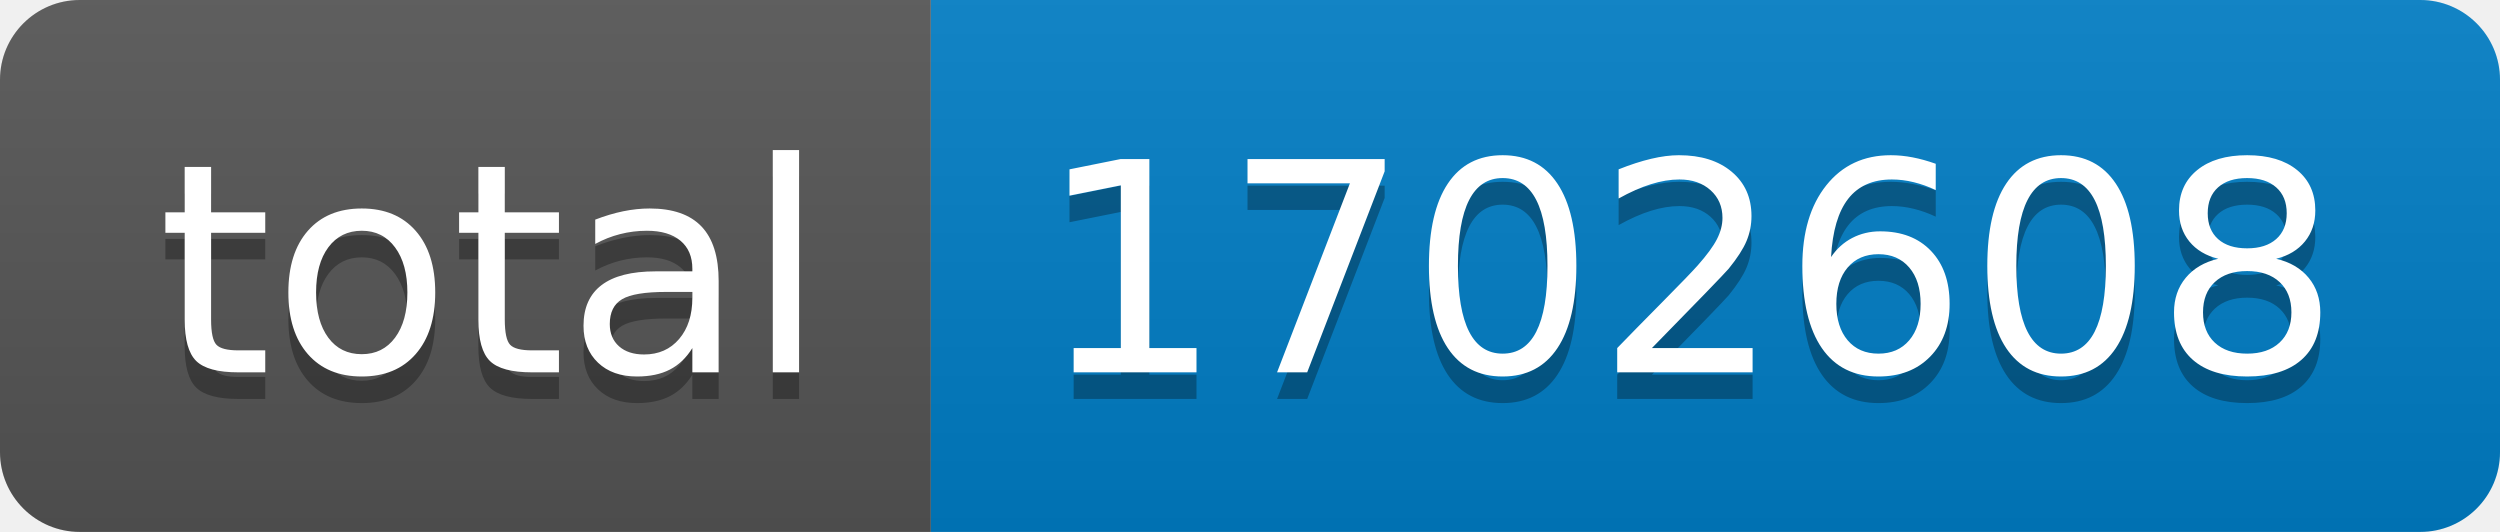
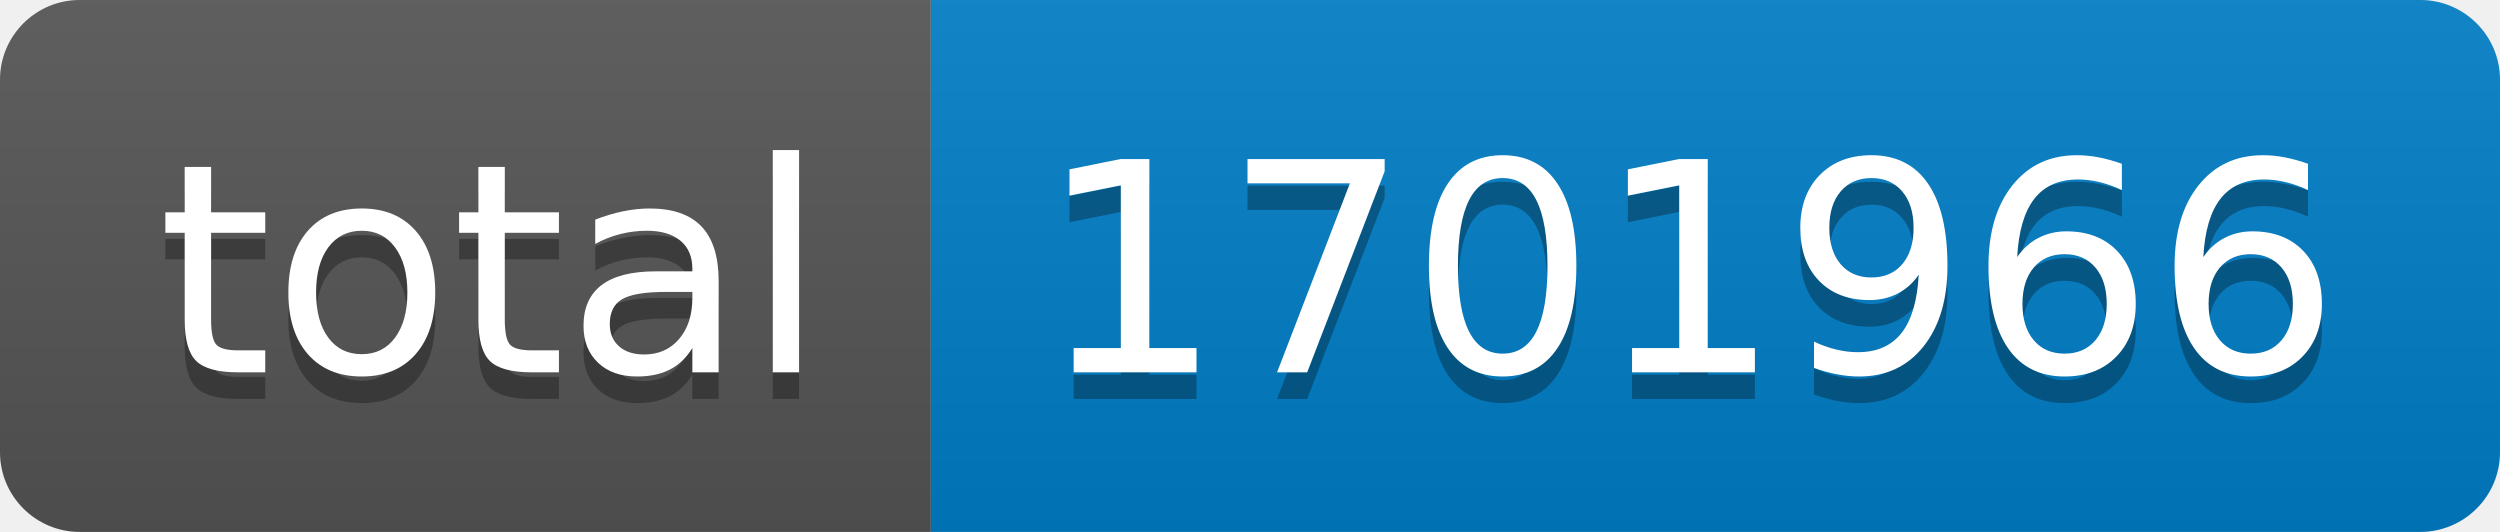
- <svg xmlns="http://www.w3.org/2000/svg" width="94" height="20" role="img" aria-label="total: 1702608">
+ <svg xmlns="http://www.w3.org/2000/svg" width="94" height="20" role="img" aria-label="total: 1701966">
  <linearGradient id="s" x2="0" y2="100%">
    <stop offset="0" stop-color="#bbb" stop-opacity=".1" />
    <stop offset="1" stop-opacity=".1" />
  </linearGradient>
  <clipPath id="r">
    <rect width="94" height="20" rx="3" fill="#fff" />
  </clipPath>
  <g clip-path="url(#r)">
    <rect width="35" height="20" fill="#555" />
    <rect x="35" width="59" height="20" fill="#007ec6" />
    <rect width="94" height="20" fill="url(#s)" />
  </g>
  <g fill="#fff" text-anchor="middle" font-family="Verdana,Geneva,DejaVu Sans,sans-serif" text-rendering="geometricPrecision" font-size="110">
    <text aria-hidden="true" x="185" y="150" fill="#010101" fill-opacity=".3" transform="scale(.1)" textLength="250">total</text>
    <text x="185" y="140" transform="scale(.1)" fill="#fff" textLength="250">total</text>
-     <text aria-hidden="true" x="635" y="150" fill="#010101" fill-opacity=".3" transform="scale(.1)" textLength="490">1702608</text>
-     <text x="635" y="140" transform="scale(.1)" fill="#fff" textLength="490">1702608</text>
+     <text aria-hidden="true" x="635" y="150" fill="#010101" fill-opacity=".3" transform="scale(.1)" textLength="490">1701966</text>
+     <text x="635" y="140" transform="scale(.1)" fill="#fff" textLength="490">1701966</text>
  </g>
</svg>
